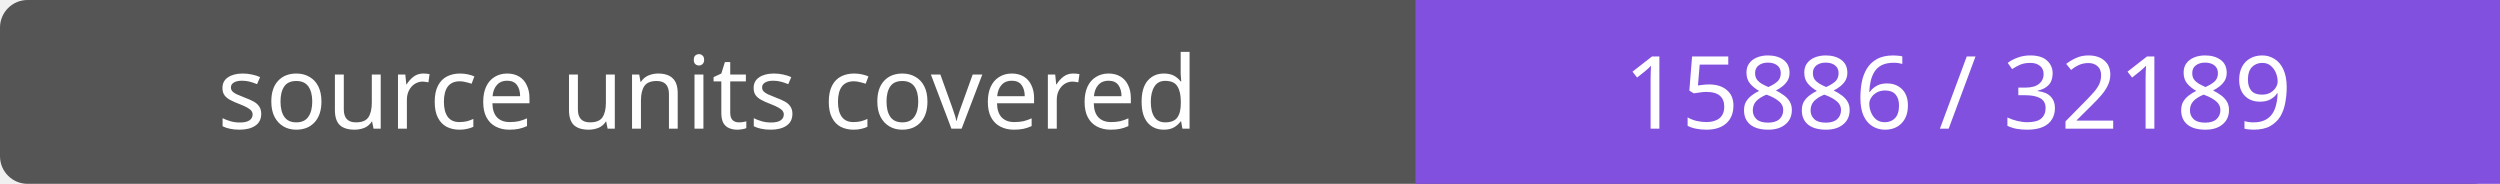
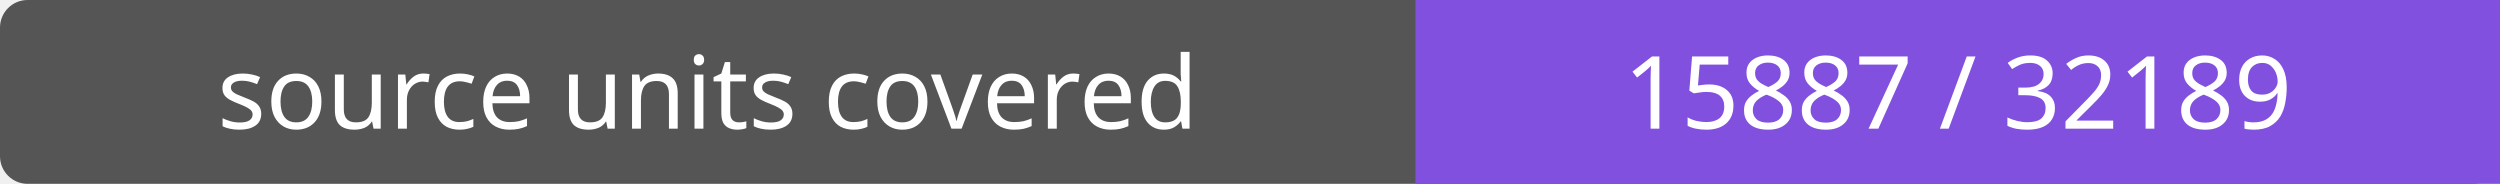
- <svg xmlns="http://www.w3.org/2000/svg" width="272" height="20" role="img" aria-label="source units covered: 15886 / 32189">
+ <svg xmlns="http://www.w3.org/2000/svg" width="272" height="20" role="img" aria-label="source units covered: 15887 / 32189">
  <rect width="272" height="20" rx="3" fill="#555" />
  <path fill="#8250df" d="M154 0h118v20H154z" />
  <g fill="#fff" text-anchor="middle" font-family="Verdana,sans-serif" font-size="11">
    <text x="77.0" y="14">source units covered</text>
-     <text x="213.0" y="14">15886 / 32189</text>
+     <text x="213.0" y="14">15887 / 32189</text>
  </g>
</svg>
